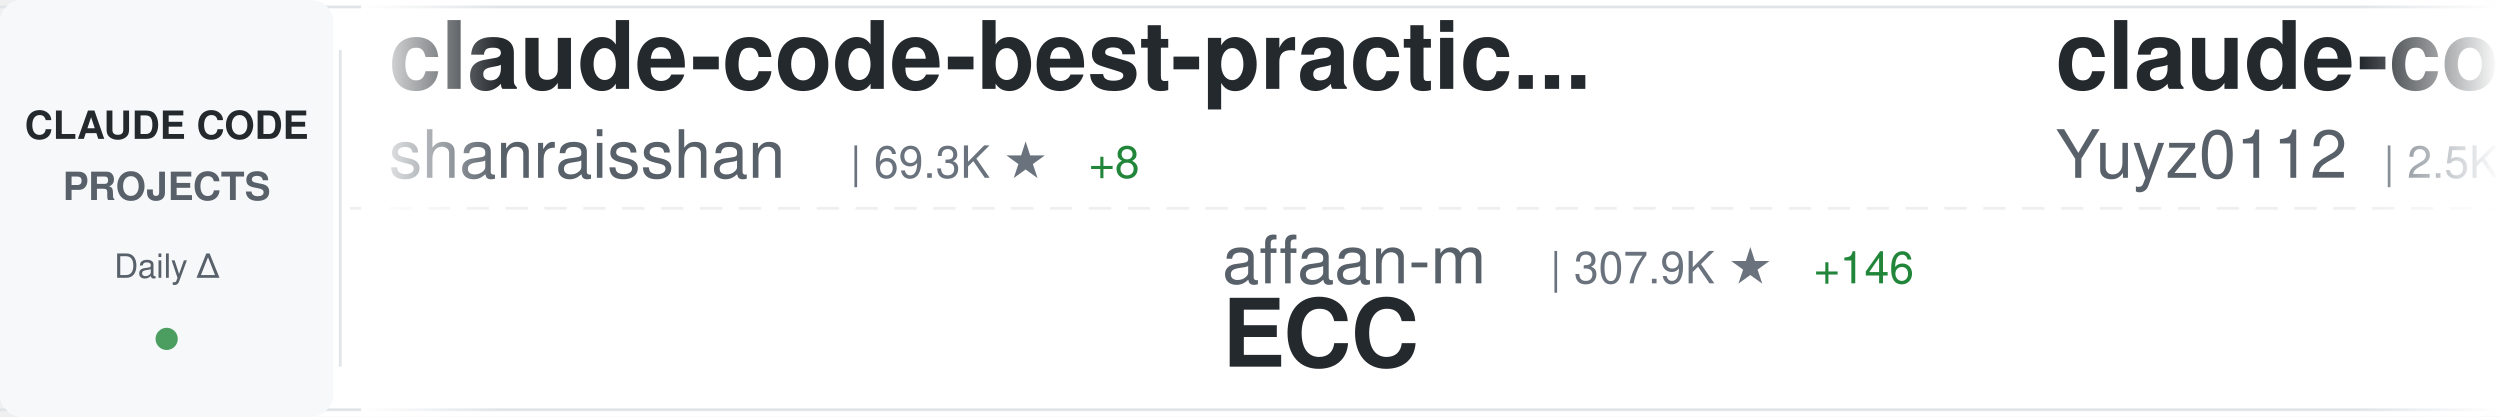
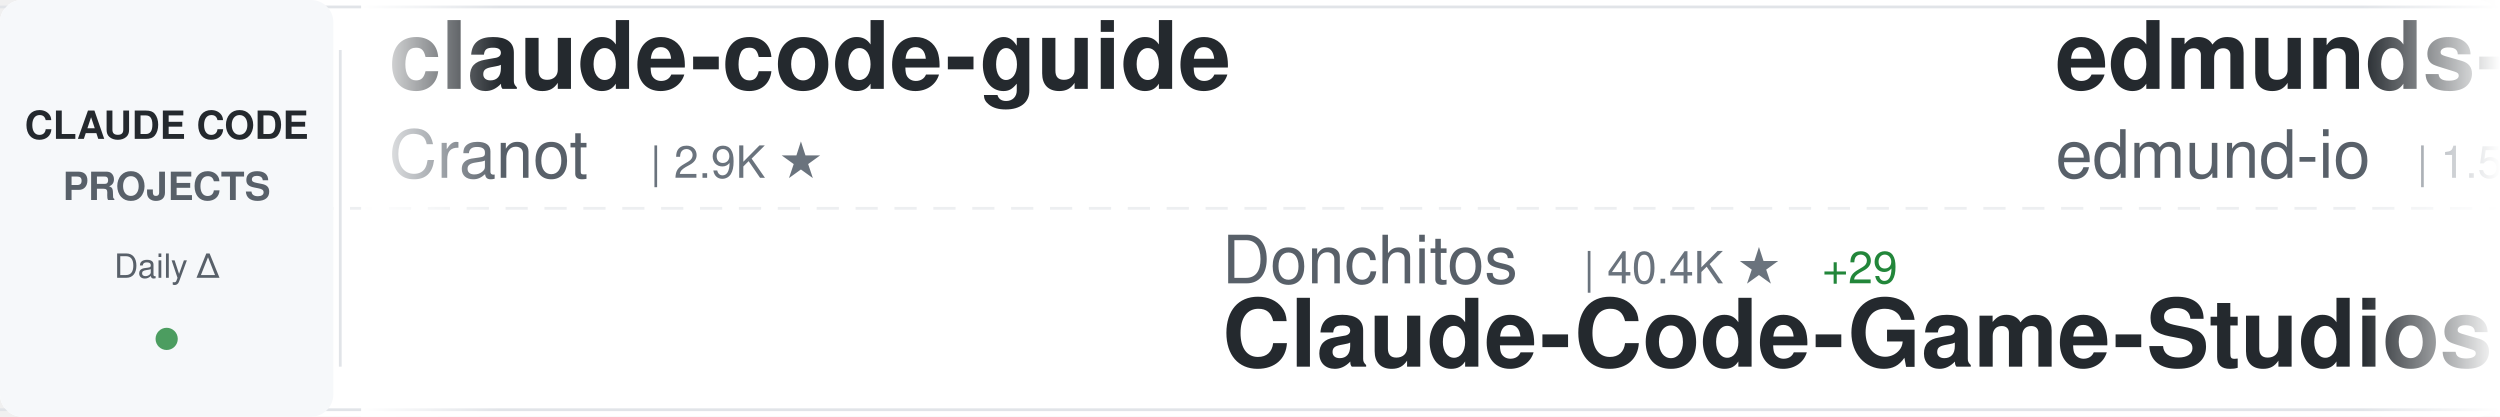
<svg xmlns="http://www.w3.org/2000/svg" width="900" height="150">
  <defs>
    <linearGradient id="awesomeLeftFade" x1="0%" y1="0%" x2="100%" y2="0%">
      <stop offset="0%" style="stop-color:#ffffff;stop-opacity:1" />
      <stop offset="100%" style="stop-color:#ffffff;stop-opacity:0" />
    </linearGradient>
    <linearGradient id="awesomeRightFade" x1="0%" y1="0%" x2="100%" y2="0%">
      <stop offset="0%" style="stop-color:#ffffff;stop-opacity:0" />
      <stop offset="100%" style="stop-color:#ffffff;stop-opacity:1" />
    </linearGradient>
  </defs>
  <rect width="900" height="150" fill="#ffffff" rx="8" />
  <rect x="0" y="2" width="900" height="1" fill="#e1e4e8" />
  <rect x="0" y="147" width="900" height="1" fill="#e1e4e8" />
  <line x1="0" y1="75" x2="900" y2="75" stroke="#e1e4e8" stroke-width="1" stroke-dasharray="8 6" opacity="0.6" />
  <rect x="0" y="0" width="120" height="150" fill="#f6f8fa" rx="8" />
  <text x="60" y="50" font-family="-apple-system, BlinkMacSystemFont, 'Segoe UI', Helvetica, Arial, sans-serif" font-size="14" font-weight="600" fill="#24292e" text-anchor="middle">CLAUDE CODE</text>
  <text x="60" y="72" font-family="-apple-system, BlinkMacSystemFont, 'Segoe UI', Helvetica, Arial, sans-serif" font-size="14" font-weight="600" fill="#586069" text-anchor="middle">PROJECTS</text>
  <text x="60" y="100" font-family="-apple-system, BlinkMacSystemFont, 'Segoe UI', Helvetica, Arial, sans-serif" font-size="12" font-weight="500" fill="#586069" text-anchor="middle">Daily Δ</text>
  <circle cx="60" cy="122" r="4" fill="#22863a" opacity="0.8" />
  <rect x="122" y="18" width="1" height="114" fill="#e1e4e8" />
  <clipPath id="awesomeTickerClip">
    <rect x="130" y="0" width="770" height="150" />
  </clipPath>
  <g clip-path="url(#awesomeTickerClip)">
    <g id="awesomeTickerItems">
      <animateTransform attributeName="transform" attributeType="XML" type="translate" from="0 0" to="-3000 0" dur="54s" repeatCount="indefinite" />
      <g transform="translate(0, 0)">
-         <text x="140" y="32" font-family="-apple-system, BlinkMacSystemFont, 'Segoe UI', Helvetica, Arial, sans-serif" font-size="34" font-weight="600" fill="#24292e">claude-code-best-practic...</text>
-         <text x="140" y="64" font-family="-apple-system, BlinkMacSystemFont, 'Segoe UI', Helvetica, Arial, sans-serif" font-size="24" font-weight="400" fill="#586069">shanraisshan</text>
-         <text x="306" y="64" font-family="-apple-system, BlinkMacSystemFont, 'Segoe UI', Helvetica, Arial, sans-serif" font-size="16" font-weight="500" fill="#6a737d">| 69.3K ★</text>
-         <text x="392" y="64" font-family="-apple-system, BlinkMacSystemFont, 'Segoe UI', Helvetica, Arial, sans-serif" font-size="16" font-weight="500" fill="#22863a"> +8</text>
+         <text x="140" y="32" font-family="-apple-system, BlinkMacSystemFont, 'Segoe UI', Helvetica, Arial, sans-serif" font-size="34" font-weight="600" fill="#24292e">claude-code-guide</text>
+         <text x="140" y="64" font-family="-apple-system, BlinkMacSystemFont, 'Segoe UI', Helvetica, Arial, sans-serif" font-size="24" font-weight="400" fill="#586069">Cranot</text>
+         <text x="234" y="64" font-family="-apple-system, BlinkMacSystemFont, 'Segoe UI', Helvetica, Arial, sans-serif" font-size="16" font-weight="500" fill="#6a737d">| 2.9K ★</text>
      </g>
      <g transform="translate(300, 0)">
-         <text x="140" y="102" font-family="-apple-system, BlinkMacSystemFont, 'Segoe UI', Helvetica, Arial, sans-serif" font-size="24" font-weight="400" fill="#586069">affaan-m</text>
-         <text x="258" y="102" font-family="-apple-system, BlinkMacSystemFont, 'Segoe UI', Helvetica, Arial, sans-serif" font-size="16" font-weight="500" fill="#6a737d">| 307.9K ★</text>
-         <text x="353" y="102" font-family="-apple-system, BlinkMacSystemFont, 'Segoe UI', Helvetica, Arial, sans-serif" font-size="16" font-weight="500" fill="#22863a"> +146</text>
-         <text x="140" y="132" font-family="-apple-system, BlinkMacSystemFont, 'Segoe UI', Helvetica, Arial, sans-serif" font-size="34" font-weight="600" fill="#24292e">ECC</text>
+         <text x="140" y="102" font-family="-apple-system, BlinkMacSystemFont, 'Segoe UI', Helvetica, Arial, sans-serif" font-size="24" font-weight="400" fill="#586069">Donchitos</text>
+         <text x="270" y="102" font-family="-apple-system, BlinkMacSystemFont, 'Segoe UI', Helvetica, Arial, sans-serif" font-size="16" font-weight="500" fill="#6a737d">| 40.4K ★</text>
+         <text x="356" y="102" font-family="-apple-system, BlinkMacSystemFont, 'Segoe UI', Helvetica, Arial, sans-serif" font-size="16" font-weight="500" fill="#22863a"> +29</text>
+         <text x="140" y="132" font-family="-apple-system, BlinkMacSystemFont, 'Segoe UI', Helvetica, Arial, sans-serif" font-size="34" font-weight="600" fill="#24292e">Claude-Code-Game-Studios</text>
      </g>
      <g transform="translate(600, 0)">
+         <text x="140" y="32" font-family="-apple-system, BlinkMacSystemFont, 'Segoe UI', Helvetica, Arial, sans-serif" font-size="34" font-weight="600" fill="#24292e">edmunds-claude-code</text>
+         <text x="140" y="64" font-family="-apple-system, BlinkMacSystemFont, 'Segoe UI', Helvetica, Arial, sans-serif" font-size="24" font-weight="400" fill="#586069">edmund-io</text>
+         <text x="270" y="64" font-family="-apple-system, BlinkMacSystemFont, 'Segoe UI', Helvetica, Arial, sans-serif" font-size="16" font-weight="500" fill="#6a737d">| 1.5K ★</text>
+       </g>
+       <g transform="translate(900, 0)">
+         <text x="140" y="102" font-family="-apple-system, BlinkMacSystemFont, 'Segoe UI', Helvetica, Arial, sans-serif" font-size="24" font-weight="400" fill="#586069">AICoderTudou</text>
+         <text x="306" y="102" font-family="-apple-system, BlinkMacSystemFont, 'Segoe UI', Helvetica, Arial, sans-serif" font-size="16" font-weight="500" fill="#6a737d">| 494 ★</text>
+         <text x="140" y="132" font-family="-apple-system, BlinkMacSystemFont, 'Segoe UI', Helvetica, Arial, sans-serif" font-size="34" font-weight="600" fill="#24292e">claude-code-tudou</text>
+       </g>
+       <g transform="translate(1200, 0)">
        <text x="140" y="32" font-family="-apple-system, BlinkMacSystemFont, 'Segoe UI', Helvetica, Arial, sans-serif" font-size="34" font-weight="600" fill="#24292e">claude-code-reverse</text>
        <text x="140" y="64" font-family="-apple-system, BlinkMacSystemFont, 'Segoe UI', Helvetica, Arial, sans-serif" font-size="24" font-weight="400" fill="#586069">Yuyz0112</text>
        <text x="258" y="64" font-family="-apple-system, BlinkMacSystemFont, 'Segoe UI', Helvetica, Arial, sans-serif" font-size="16" font-weight="500" fill="#6a737d">| 2.5K ★</text>
      </g>
-       <g transform="translate(900, 0)">
-         <text x="140" y="102" font-family="-apple-system, BlinkMacSystemFont, 'Segoe UI', Helvetica, Arial, sans-serif" font-size="24" font-weight="400" fill="#586069">Yeachan-Heo</text>
-         <text x="294" y="102" font-family="-apple-system, BlinkMacSystemFont, 'Segoe UI', Helvetica, Arial, sans-serif" font-size="16" font-weight="500" fill="#6a737d">| 41.0K ★</text>
-         <text x="380" y="102" font-family="-apple-system, BlinkMacSystemFont, 'Segoe UI', Helvetica, Arial, sans-serif" font-size="16" font-weight="500" fill="#22863a"> +5</text>
-         <text x="140" y="132" font-family="-apple-system, BlinkMacSystemFont, 'Segoe UI', Helvetica, Arial, sans-serif" font-size="34" font-weight="600" fill="#24292e">oh-my-claudecode</text>
+       <g transform="translate(1500, 0)">
+         <text x="140" y="102" font-family="-apple-system, BlinkMacSystemFont, 'Segoe UI', Helvetica, Arial, sans-serif" font-size="24" font-weight="400" fill="#586069">jqueryscript</text>
+         <text x="306" y="102" font-family="-apple-system, BlinkMacSystemFont, 'Segoe UI', Helvetica, Arial, sans-serif" font-size="16" font-weight="500" fill="#6a737d">| 555 ★</text>
+         <text x="140" y="132" font-family="-apple-system, BlinkMacSystemFont, 'Segoe UI', Helvetica, Arial, sans-serif" font-size="34" font-weight="600" fill="#24292e">awesome-claude-code</text>
      </g>
-       <g transform="translate(1200, 0)">
-         <text x="140" y="32" font-family="-apple-system, BlinkMacSystemFont, 'Segoe UI', Helvetica, Arial, sans-serif" font-size="34" font-weight="600" fill="#24292e">claude-code-base-action</text>
-         <text x="140" y="64" font-family="-apple-system, BlinkMacSystemFont, 'Segoe UI', Helvetica, Arial, sans-serif" font-size="24" font-weight="400" fill="#586069">anthropics</text>
-         <text x="282" y="64" font-family="-apple-system, BlinkMacSystemFont, 'Segoe UI', Helvetica, Arial, sans-serif" font-size="16" font-weight="500" fill="#6a737d">| 1.1K ★</text>
+       <g transform="translate(1800, 0)">
+         <text x="140" y="32" font-family="-apple-system, BlinkMacSystemFont, 'Segoe UI', Helvetica, Arial, sans-serif" font-size="34" font-weight="600" fill="#24292e">ralph-claude-code</text>
+         <text x="140" y="64" font-family="-apple-system, BlinkMacSystemFont, 'Segoe UI', Helvetica, Arial, sans-serif" font-size="24" font-weight="400" fill="#586069">frankbria</text>
+         <text x="270" y="64" font-family="-apple-system, BlinkMacSystemFont, 'Segoe UI', Helvetica, Arial, sans-serif" font-size="16" font-weight="500" fill="#6a737d">| 9.7K ★</text>
+         <text x="347" y="64" font-family="-apple-system, BlinkMacSystemFont, 'Segoe UI', Helvetica, Arial, sans-serif" font-size="16" font-weight="500" fill="#22863a"> +1</text>
      </g>
-       <g transform="translate(1500, 0)">
-         <text x="140" y="102" font-family="-apple-system, BlinkMacSystemFont, 'Segoe UI', Helvetica, Arial, sans-serif" font-size="24" font-weight="400" fill="#586069">KPR111</text>
-         <text x="234" y="102" font-family="-apple-system, BlinkMacSystemFont, 'Segoe UI', Helvetica, Arial, sans-serif" font-size="16" font-weight="500" fill="#6a737d">| 18 ★</text>
+       <g transform="translate(2100, 0)">
+         <text x="140" y="102" font-family="-apple-system, BlinkMacSystemFont, 'Segoe UI', Helvetica, Arial, sans-serif" font-size="24" font-weight="400" fill="#586069">OrcaWhisper</text>
+         <text x="294" y="102" font-family="-apple-system, BlinkMacSystemFont, 'Segoe UI', Helvetica, Arial, sans-serif" font-size="16" font-weight="500" fill="#6a737d">| 111 ★</text>
        <text x="140" y="132" font-family="-apple-system, BlinkMacSystemFont, 'Segoe UI', Helvetica, Arial, sans-serif" font-size="34" font-weight="600" fill="#24292e">Claude-Code</text>
      </g>
-       <g transform="translate(1800, 0)">
-         <text x="140" y="32" font-family="-apple-system, BlinkMacSystemFont, 'Segoe UI', Helvetica, Arial, sans-serif" font-size="34" font-weight="600" fill="#24292e">claude-code</text>
-         <text x="140" y="64" font-family="-apple-system, BlinkMacSystemFont, 'Segoe UI', Helvetica, Arial, sans-serif" font-size="24" font-weight="400" fill="#586069">mehmoodosman</text>
-         <text x="306" y="64" font-family="-apple-system, BlinkMacSystemFont, 'Segoe UI', Helvetica, Arial, sans-serif" font-size="16" font-weight="500" fill="#6a737d">| 172 ★</text>
-       </g>
-       <g transform="translate(2100, 0)">
-         <text x="140" y="102" font-family="-apple-system, BlinkMacSystemFont, 'Segoe UI', Helvetica, Arial, sans-serif" font-size="24" font-weight="400" fill="#586069">JrCx7scC</text>
-         <text x="258" y="102" font-family="-apple-system, BlinkMacSystemFont, 'Segoe UI', Helvetica, Arial, sans-serif" font-size="16" font-weight="500" fill="#6a737d">| 377 ★</text>
-         <text x="140" y="132" font-family="-apple-system, BlinkMacSystemFont, 'Segoe UI', Helvetica, Arial, sans-serif" font-size="34" font-weight="600" fill="#24292e">claude-code-source</text>
-       </g>
      <g transform="translate(2400, 0)">
-         <text x="140" y="32" font-family="-apple-system, BlinkMacSystemFont, 'Segoe UI', Helvetica, Arial, sans-serif" font-size="34" font-weight="600" fill="#24292e">claude-code-proxy</text>
-         <text x="140" y="64" font-family="-apple-system, BlinkMacSystemFont, 'Segoe UI', Helvetica, Arial, sans-serif" font-size="24" font-weight="400" fill="#586069">fuergaosi233</text>
-         <text x="306" y="64" font-family="-apple-system, BlinkMacSystemFont, 'Segoe UI', Helvetica, Arial, sans-serif" font-size="16" font-weight="500" fill="#6a737d">| 2.8K ★</text>
-         <text x="383" y="64" font-family="-apple-system, BlinkMacSystemFont, 'Segoe UI', Helvetica, Arial, sans-serif" font-size="16" font-weight="500" fill="#22863a"> +1</text>
+         <text x="140" y="32" font-family="-apple-system, BlinkMacSystemFont, 'Segoe UI', Helvetica, Arial, sans-serif" font-size="34" font-weight="600" fill="#24292e">claude-code-settings</text>
+         <text x="140" y="64" font-family="-apple-system, BlinkMacSystemFont, 'Segoe UI', Helvetica, Arial, sans-serif" font-size="24" font-weight="400" fill="#586069">feiskyer</text>
+         <text x="258" y="64" font-family="-apple-system, BlinkMacSystemFont, 'Segoe UI', Helvetica, Arial, sans-serif" font-size="16" font-weight="500" fill="#6a737d">| 1.7K ★</text>
      </g>
      <g transform="translate(2700, 0)">
-         <text x="140" y="102" font-family="-apple-system, BlinkMacSystemFont, 'Segoe UI', Helvetica, Arial, sans-serif" font-size="24" font-weight="400" fill="#586069">beilingcc</text>
-         <text x="270" y="102" font-family="-apple-system, BlinkMacSystemFont, 'Segoe UI', Helvetica, Arial, sans-serif" font-size="16" font-weight="500" fill="#6a737d">| 104 ★</text>
-         <text x="140" y="132" font-family="-apple-system, BlinkMacSystemFont, 'Segoe UI', Helvetica, Arial, sans-serif" font-size="34" font-weight="600" fill="#24292e">claude-code</text>
+         <text x="140" y="102" font-family="-apple-system, BlinkMacSystemFont, 'Segoe UI', Helvetica, Arial, sans-serif" font-size="24" font-weight="400" fill="#586069">zebbern</text>
+         <text x="246" y="102" font-family="-apple-system, BlinkMacSystemFont, 'Segoe UI', Helvetica, Arial, sans-serif" font-size="16" font-weight="500" fill="#6a737d">| 4.7K ★</text>
+         <text x="140" y="132" font-family="-apple-system, BlinkMacSystemFont, 'Segoe UI', Helvetica, Arial, sans-serif" font-size="34" font-weight="600" fill="#24292e">claude-code-guide</text>
      </g>
      <g transform="translate(3000, 0)">
-         <text x="140" y="32" font-family="-apple-system, BlinkMacSystemFont, 'Segoe UI', Helvetica, Arial, sans-serif" font-size="34" font-weight="600" fill="#24292e">claude-code-best-practic...</text>
-         <text x="140" y="64" font-family="-apple-system, BlinkMacSystemFont, 'Segoe UI', Helvetica, Arial, sans-serif" font-size="24" font-weight="400" fill="#586069">shanraisshan</text>
-         <text x="306" y="64" font-family="-apple-system, BlinkMacSystemFont, 'Segoe UI', Helvetica, Arial, sans-serif" font-size="16" font-weight="500" fill="#6a737d">| 69.3K ★</text>
-         <text x="392" y="64" font-family="-apple-system, BlinkMacSystemFont, 'Segoe UI', Helvetica, Arial, sans-serif" font-size="16" font-weight="500" fill="#22863a"> +8</text>
+         <text x="140" y="32" font-family="-apple-system, BlinkMacSystemFont, 'Segoe UI', Helvetica, Arial, sans-serif" font-size="34" font-weight="600" fill="#24292e">claude-code-guide</text>
+         <text x="140" y="64" font-family="-apple-system, BlinkMacSystemFont, 'Segoe UI', Helvetica, Arial, sans-serif" font-size="24" font-weight="400" fill="#586069">Cranot</text>
+         <text x="234" y="64" font-family="-apple-system, BlinkMacSystemFont, 'Segoe UI', Helvetica, Arial, sans-serif" font-size="16" font-weight="500" fill="#6a737d">| 2.9K ★</text>
      </g>
      <g transform="translate(3300, 0)">
-         <text x="140" y="102" font-family="-apple-system, BlinkMacSystemFont, 'Segoe UI', Helvetica, Arial, sans-serif" font-size="24" font-weight="400" fill="#586069">affaan-m</text>
-         <text x="258" y="102" font-family="-apple-system, BlinkMacSystemFont, 'Segoe UI', Helvetica, Arial, sans-serif" font-size="16" font-weight="500" fill="#6a737d">| 307.9K ★</text>
-         <text x="353" y="102" font-family="-apple-system, BlinkMacSystemFont, 'Segoe UI', Helvetica, Arial, sans-serif" font-size="16" font-weight="500" fill="#22863a"> +146</text>
-         <text x="140" y="132" font-family="-apple-system, BlinkMacSystemFont, 'Segoe UI', Helvetica, Arial, sans-serif" font-size="34" font-weight="600" fill="#24292e">ECC</text>
+         <text x="140" y="102" font-family="-apple-system, BlinkMacSystemFont, 'Segoe UI', Helvetica, Arial, sans-serif" font-size="24" font-weight="400" fill="#586069">Donchitos</text>
+         <text x="270" y="102" font-family="-apple-system, BlinkMacSystemFont, 'Segoe UI', Helvetica, Arial, sans-serif" font-size="16" font-weight="500" fill="#6a737d">| 40.4K ★</text>
+         <text x="356" y="102" font-family="-apple-system, BlinkMacSystemFont, 'Segoe UI', Helvetica, Arial, sans-serif" font-size="16" font-weight="500" fill="#22863a"> +29</text>
+         <text x="140" y="132" font-family="-apple-system, BlinkMacSystemFont, 'Segoe UI', Helvetica, Arial, sans-serif" font-size="34" font-weight="600" fill="#24292e">Claude-Code-Game-Studios</text>
      </g>
      <g transform="translate(3600, 0)">
-         <text x="140" y="32" font-family="-apple-system, BlinkMacSystemFont, 'Segoe UI', Helvetica, Arial, sans-serif" font-size="34" font-weight="600" fill="#24292e">claude-code-reverse</text>
-         <text x="140" y="64" font-family="-apple-system, BlinkMacSystemFont, 'Segoe UI', Helvetica, Arial, sans-serif" font-size="24" font-weight="400" fill="#586069">Yuyz0112</text>
-         <text x="258" y="64" font-family="-apple-system, BlinkMacSystemFont, 'Segoe UI', Helvetica, Arial, sans-serif" font-size="16" font-weight="500" fill="#6a737d">| 2.5K ★</text>
+         <text x="140" y="32" font-family="-apple-system, BlinkMacSystemFont, 'Segoe UI', Helvetica, Arial, sans-serif" font-size="34" font-weight="600" fill="#24292e">edmunds-claude-code</text>
+         <text x="140" y="64" font-family="-apple-system, BlinkMacSystemFont, 'Segoe UI', Helvetica, Arial, sans-serif" font-size="24" font-weight="400" fill="#586069">edmund-io</text>
+         <text x="270" y="64" font-family="-apple-system, BlinkMacSystemFont, 'Segoe UI', Helvetica, Arial, sans-serif" font-size="16" font-weight="500" fill="#6a737d">| 1.5K ★</text>
      </g>
      <g transform="translate(3900, 0)">
-         <text x="140" y="102" font-family="-apple-system, BlinkMacSystemFont, 'Segoe UI', Helvetica, Arial, sans-serif" font-size="24" font-weight="400" fill="#586069">Yeachan-Heo</text>
-         <text x="294" y="102" font-family="-apple-system, BlinkMacSystemFont, 'Segoe UI', Helvetica, Arial, sans-serif" font-size="16" font-weight="500" fill="#6a737d">| 41.0K ★</text>
-         <text x="380" y="102" font-family="-apple-system, BlinkMacSystemFont, 'Segoe UI', Helvetica, Arial, sans-serif" font-size="16" font-weight="500" fill="#22863a"> +5</text>
-         <text x="140" y="132" font-family="-apple-system, BlinkMacSystemFont, 'Segoe UI', Helvetica, Arial, sans-serif" font-size="34" font-weight="600" fill="#24292e">oh-my-claudecode</text>
+         <text x="140" y="102" font-family="-apple-system, BlinkMacSystemFont, 'Segoe UI', Helvetica, Arial, sans-serif" font-size="24" font-weight="400" fill="#586069">AICoderTudou</text>
+         <text x="306" y="102" font-family="-apple-system, BlinkMacSystemFont, 'Segoe UI', Helvetica, Arial, sans-serif" font-size="16" font-weight="500" fill="#6a737d">| 494 ★</text>
+         <text x="140" y="132" font-family="-apple-system, BlinkMacSystemFont, 'Segoe UI', Helvetica, Arial, sans-serif" font-size="34" font-weight="600" fill="#24292e">claude-code-tudou</text>
      </g>
    </g>
  </g>
  <rect x="130" y="0" width="50" height="150" fill="url(#awesomeLeftFade)" />
  <rect x="850" y="0" width="50" height="150" fill="url(#awesomeRightFade)" />
</svg>
